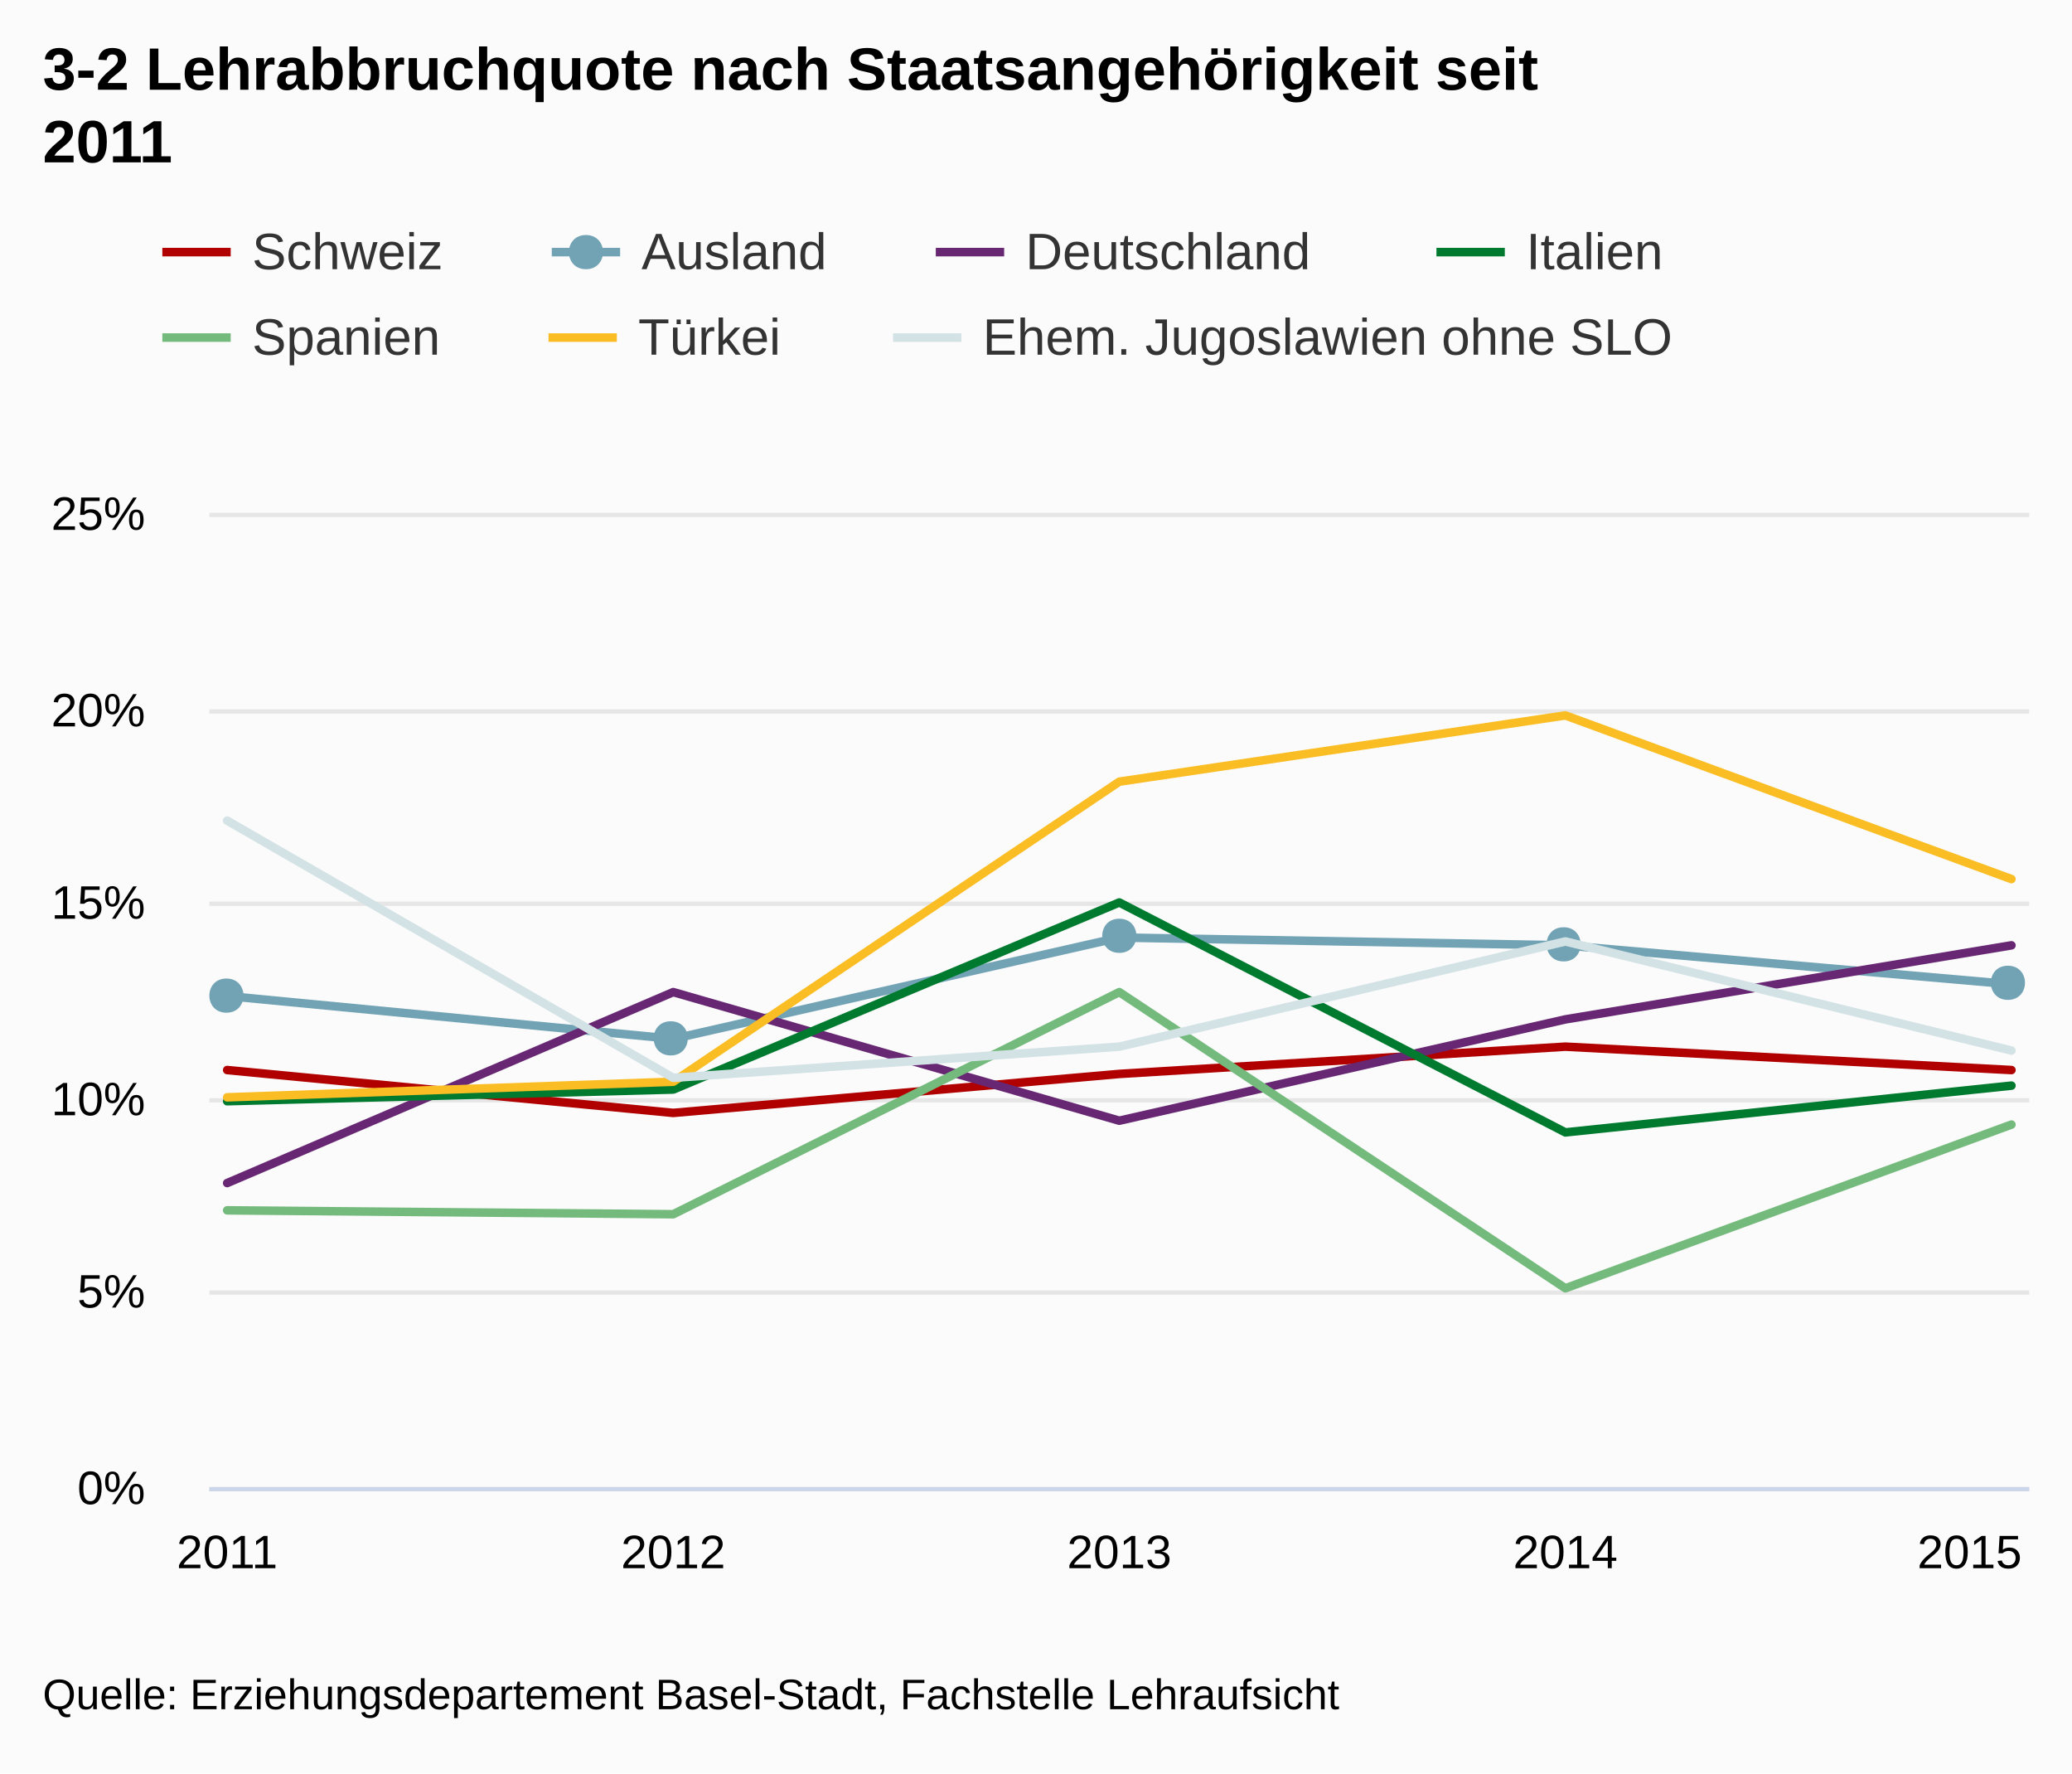
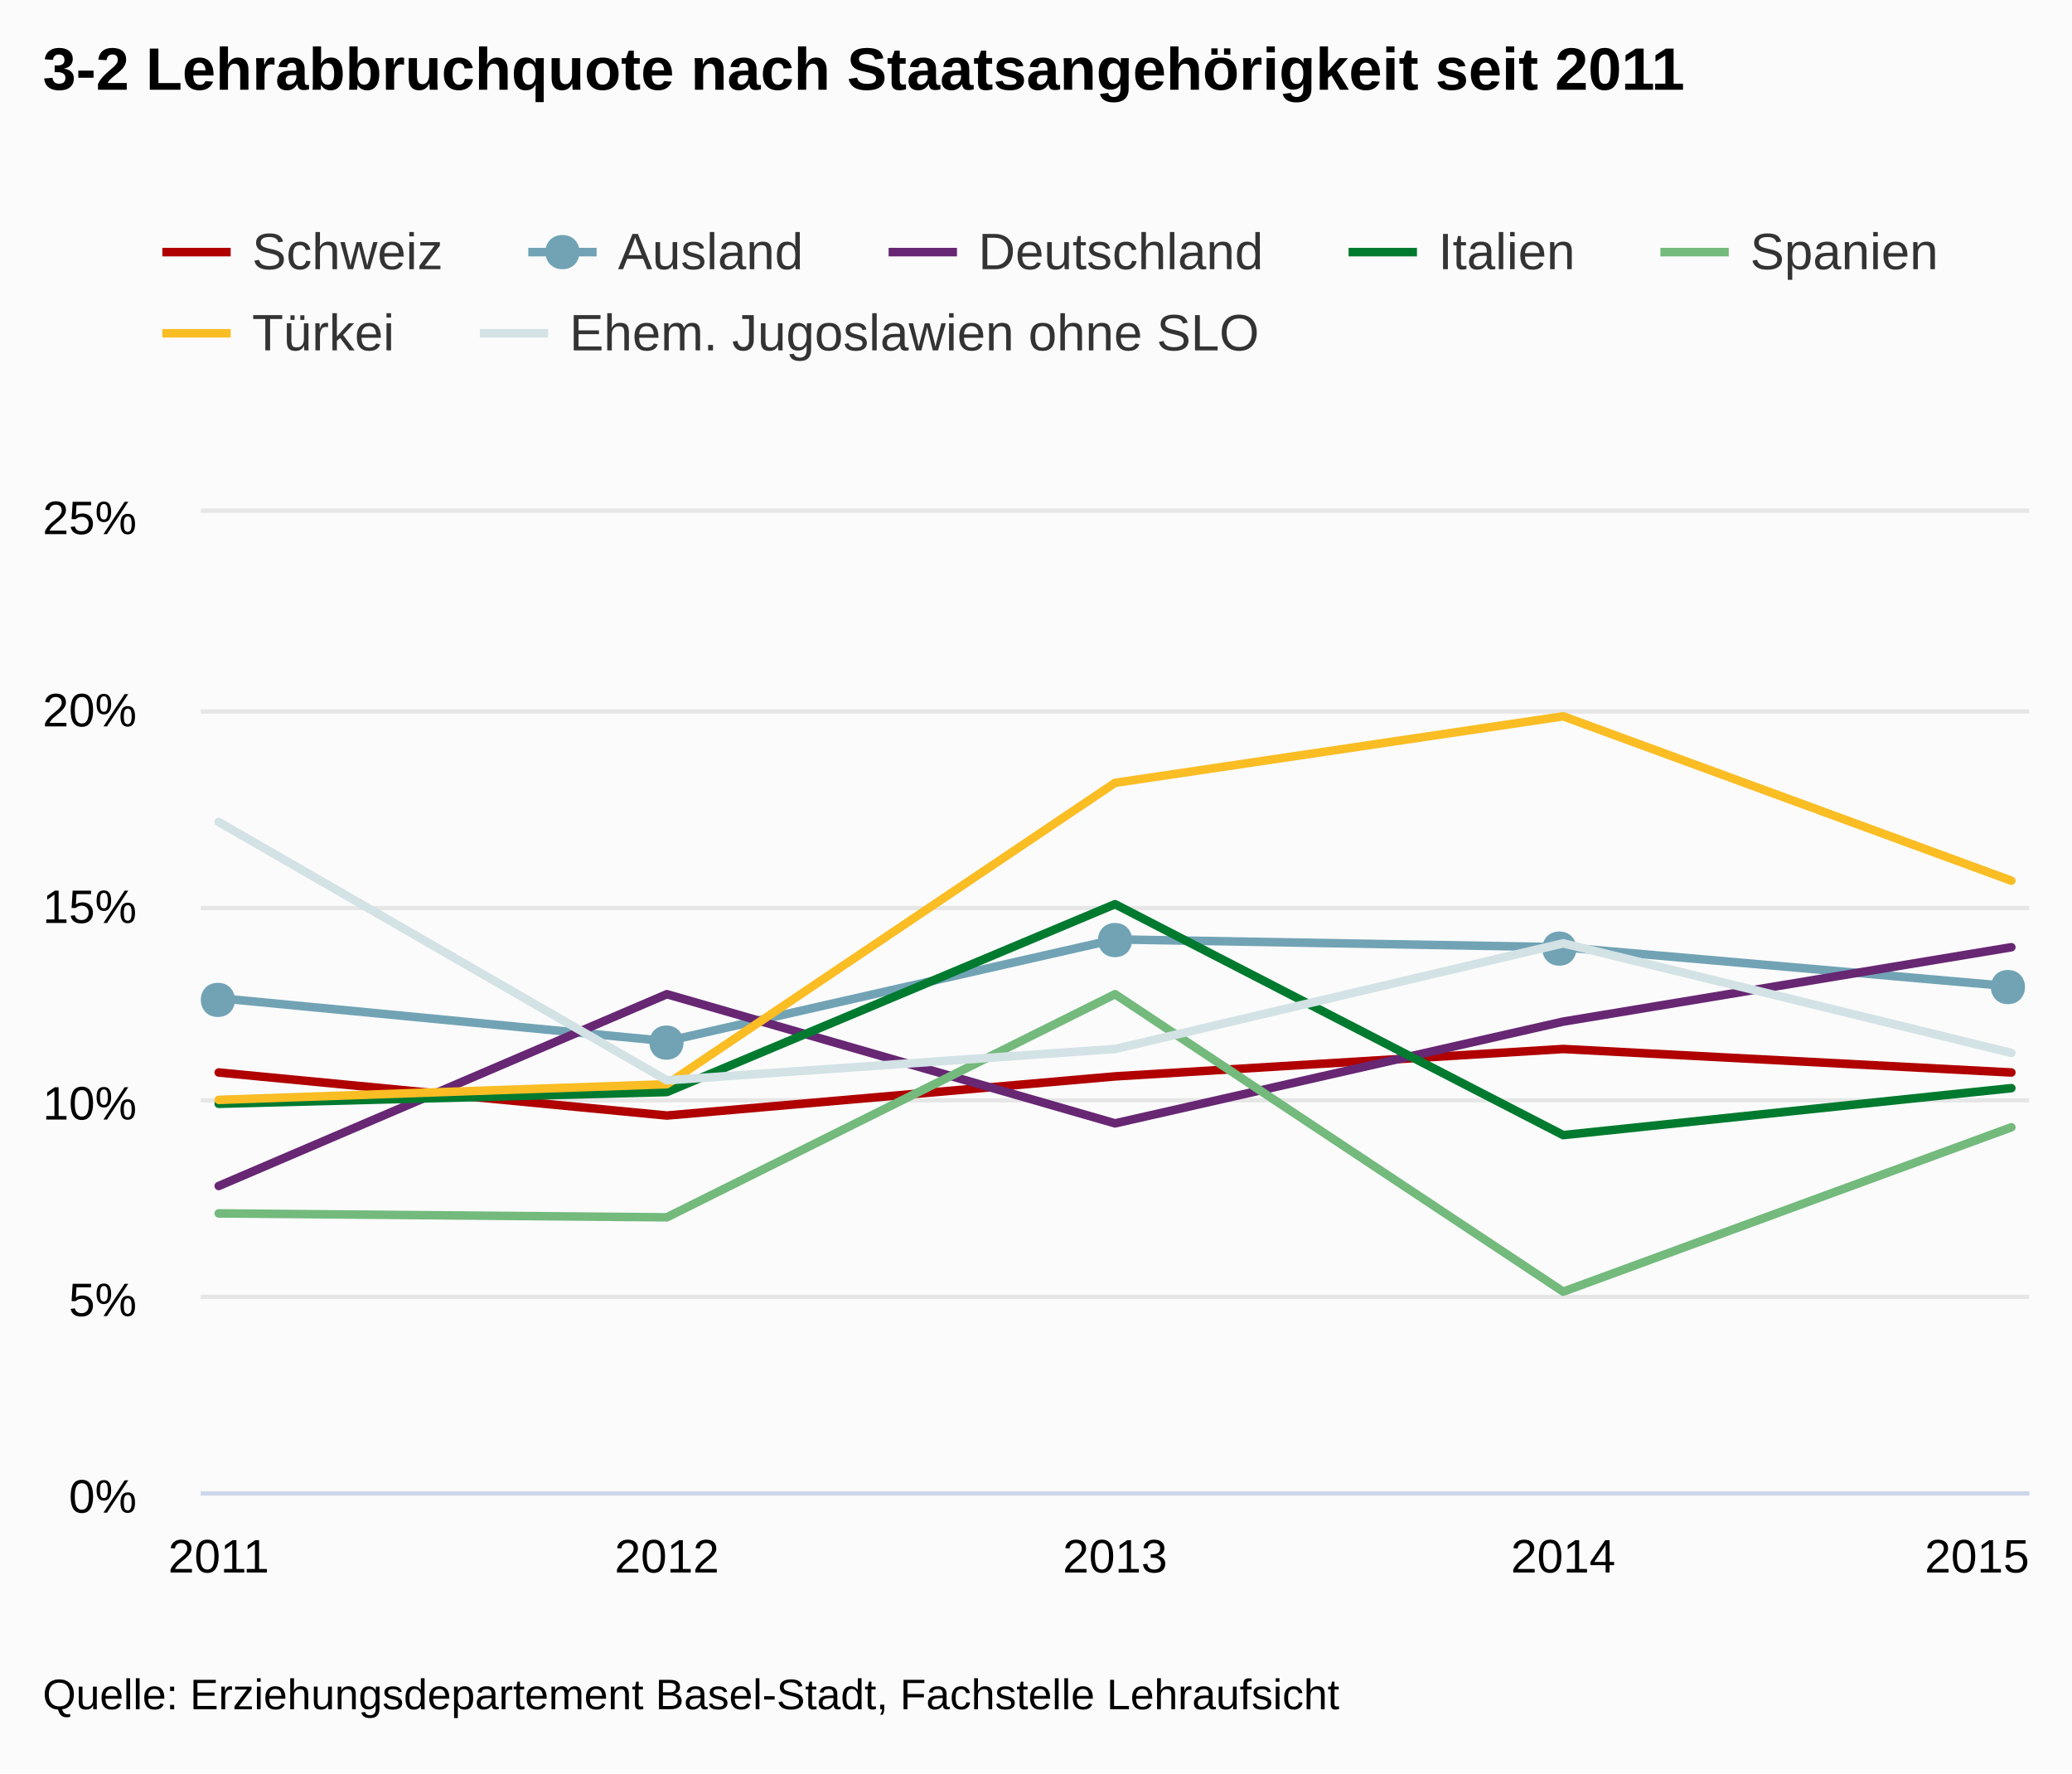
<svg xmlns="http://www.w3.org/2000/svg" class="highcharts-root" viewBox="0 0 485 415" font-family="Arial" font-size="12">
  <defs>
    <clipPath id="a">
-       <path fill="none" d="M0 0h426v228H0z" />
+       <path fill="none" d="M0 0h428v229H0z" />
    </clipPath>
  </defs>
  <rect fill="#fbfbfb" class="highcharts-background" width="485" height="415" rx="0" ry="0" />
-   <path fill="none" class="highcharts-plot-background" d="M49 120h426v228H49z" />
+   <path fill="none" class="highcharts-plot-background" d="M47 120h428v229H47z" />
  <g class="highcharts-grid highcharts-xaxis-grid">
-     <path fill="none" class="highcharts-grid-line" d="M52.5 120v228m105-228v228m104-228v228m104-228v228m105-228v228" />
+     <path fill="none" class="highcharts-grid-line" d="M50.5 120v229m105-229v229m105-229v229m105-229v229m105-229v229" />
  </g>
  <g class="highcharts-grid highcharts-yaxis-grid">
-     <path fill="none" stroke="#e6e6e6" class="highcharts-grid-line" d="M49 348.5h426m-426-46h426m-426-45h426m-426-46h426m-426-45h426m-426-46h426" />
+     <path fill="none" stroke="#e6e6e6" class="highcharts-grid-line" d="M47 349.5h428m-428-46h428m-428-46h428m-428-45h428m-428-46h428m-428-47h428" />
  </g>
-   <path fill="none" class="highcharts-plot-border" d="M49 120h426v228H49z" />
+   <path fill="none" class="highcharts-plot-border" d="M47 120h428v229H47z" />
  <g class="highcharts-axis highcharts-xaxis">
-     <path fill="none" class="highcharts-axis-line" stroke="#ccd6eb" d="M49 348.5h426" />
+     <path fill="none" class="highcharts-axis-line" stroke="#ccd6eb" d="M47 349.5h428" />
  </g>
  <g class="highcharts-axis highcharts-yaxis">
-     <path fill="none" class="highcharts-axis-line" d="M49 120v228" />
+     <path fill="none" class="highcharts-axis-line" d="M47 120v229" />
  </g>
  <g class="highcharts-series-group">
-     <g class="highcharts-series highcharts-series-0 highcharts-line-series highcharts-color-undefined" transform="translate(49 120)" clip-path="url(#a)">
-       <path fill="none" d="M4.176 130.416l104.412 10.032L213 131.328l104.412-6.384 104.412 5.472" class="highcharts-graph" stroke="#B00000" stroke-width="2" stroke-linejoin="round" stroke-linecap="round" />
-       <path fill="none" d="M-5.824 130.416h10l104.412 10.032L213 131.328l104.412-6.384 104.412 5.472h10" stroke-linejoin="round" stroke="rgba(192,192,192,0)" stroke-width="22" class="highcharts-tracker" />
+     <g class="highcharts-series highcharts-series-0 highcharts-line-series highcharts-color-undefined" transform="translate(47 120)" clip-path="url(#a)">
+       <path fill="none" d="M4.196 130.988l104.902 10.076L214 131.904l104.902-6.412 104.902 5.496" class="highcharts-graph" stroke="#B00000" stroke-width="2" stroke-linejoin="round" stroke-linecap="round" />
+       <path fill="none" d="M-5.804 130.988h10l104.902 10.076L214 131.904l104.902-6.412 104.902 5.496h10" stroke-linejoin="round" stroke="rgba(192,192,192,0)" stroke-width="22" class="highcharts-tracker" />
    </g>
-     <g class="highcharts-series highcharts-series-1 highcharts-line-series highcharts-color-undefined" transform="translate(49 120)" clip-path="url(#a)">
-       <path fill="none" d="M4.176 113.088l104.412 10.032L213 99.408l104.412 1.824 104.412 9.12" class="highcharts-graph" stroke="#71A3B5" stroke-width="2" stroke-linejoin="round" stroke-linecap="round" />
-       <path fill="none" d="M-5.824 113.088h10l104.412 10.032L213 99.408l104.412 1.824 104.412 9.12h10" stroke-linejoin="round" stroke="rgba(192,192,192,0)" stroke-width="22" class="highcharts-tracker" />
+     <g class="highcharts-series highcharts-series-1 highcharts-line-series highcharts-color-undefined" transform="translate(47 120)" clip-path="url(#a)">
+       <path fill="none" d="M4.196 113.584l104.902 10.076L214 99.844l104.902 1.832 104.902 9.16" class="highcharts-graph" stroke="#71A3B5" stroke-width="2" stroke-linejoin="round" stroke-linecap="round" />
+       <path fill="none" d="M-5.804 113.584h10l104.902 10.076L214 99.844l104.902 1.832 104.902 9.16h10" stroke-linejoin="round" stroke="rgba(192,192,192,0)" stroke-width="22" class="highcharts-tracker" />
    </g>
    <g class="highcharts-markers highcharts-series-1 highcharts-line-series highcharts-color-undefined highcharts-tracker">
-       <path fill="#71A3B5" d="M470 226c5.328 0 5.328 8 0 8s-5.328-8 0-8zm-104-9c5.328 0 5.328 8 0 8s-5.328-8 0-8zm-104-2c5.328 0 5.328 8 0 8s-5.328-8 0-8zm-105 24c5.328 0 5.328 8 0 8s-5.328-8 0-8zM53 229c5.328 0 5.328 8 0 8s-5.328-8 0-8z" class="highcharts-point" />
+       <path fill="#71A3B5" d="M470 227c5.328 0 5.328 8 0 8s-5.328-8 0-8zm-105-9c5.328 0 5.328 8 0 8s-5.328-8 0-8zm-104-2c5.328 0 5.328 8 0 8s-5.328-8 0-8zm-105 24c5.328 0 5.328 8 0 8s-5.328-8 0-8zM51 230c5.328 0 5.328 8 0 8s-5.328-8 0-8z" class="highcharts-point" />
    </g>
-     <g class="highcharts-series highcharts-series-2 highcharts-line-series highcharts-color-undefined" transform="translate(49 120)" clip-path="url(#a)">
-       <path fill="none" d="M4.176 156.864l104.412-44.688L213 142.272l104.412-23.712 104.412-17.328" class="highcharts-graph" stroke="#672773" stroke-width="2" stroke-linejoin="round" stroke-linecap="round" />
-       <path fill="none" d="M-5.824 156.864h10l104.412-44.688L213 142.272l104.412-23.712 104.412-17.328h10" stroke-linejoin="round" stroke="rgba(192,192,192,0)" stroke-width="22" class="highcharts-tracker" />
+     <g class="highcharts-series highcharts-series-2 highcharts-line-series highcharts-color-undefined" transform="translate(47 120)" clip-path="url(#a)">
+       <path fill="none" d="M4.196 157.552l104.902-44.884L214 142.896l104.902-23.816 104.902-17.404" class="highcharts-graph" stroke="#672773" stroke-width="2" stroke-linejoin="round" stroke-linecap="round" />
+       <path fill="none" d="M-5.804 157.552h10l104.902-44.884L214 142.896l104.902-23.816 104.902-17.404h10" stroke-linejoin="round" stroke="rgba(192,192,192,0)" stroke-width="22" class="highcharts-tracker" />
    </g>
-     <g class="highcharts-series highcharts-series-3 highcharts-line-series highcharts-color-undefined" transform="translate(49 120)" clip-path="url(#a)">
-       <path fill="none" d="M4.176 137.712l104.412-2.736L213 91.2l104.412 53.808 104.412-10.944" class="highcharts-graph" stroke="#007A2F" stroke-width="2" stroke-linejoin="round" stroke-linecap="round" />
-       <path fill="none" d="M-5.824 137.712h10l104.412-2.736L213 91.2l104.412 53.808 104.412-10.944h10" stroke-linejoin="round" stroke="rgba(192,192,192,0)" stroke-width="22" class="highcharts-tracker" />
+     <g class="highcharts-series highcharts-series-3 highcharts-line-series highcharts-color-undefined" transform="translate(47 120)" clip-path="url(#a)">
+       <path fill="none" d="M4.196 138.316l104.902-2.748L214 91.6l104.902 54.044 104.902-10.992" class="highcharts-graph" stroke="#007A2F" stroke-width="2" stroke-linejoin="round" stroke-linecap="round" />
+       <path fill="none" d="M-5.804 138.316h10l104.902-2.748L214 91.6l104.902 54.044 104.902-10.992h10" stroke-linejoin="round" stroke="rgba(192,192,192,0)" stroke-width="22" class="highcharts-tracker" />
    </g>
-     <g class="highcharts-series highcharts-series-4 highcharts-line-series highcharts-color-undefined" transform="translate(49 120)" clip-path="url(#a)">
-       <path fill="none" d="M4.176 163.248l104.412.912L213 112.176l104.412 69.312 104.412-38.304" class="highcharts-graph" stroke="#73BA7C" stroke-width="2" stroke-linejoin="round" stroke-linecap="round" />
-       <path fill="none" d="M-5.824 163.248h10l104.412.912L213 112.176l104.412 69.312 104.412-38.304h10" stroke-linejoin="round" stroke="rgba(192,192,192,0)" stroke-width="22" class="highcharts-tracker" />
+     <g class="highcharts-series highcharts-series-4 highcharts-line-series highcharts-color-undefined" transform="translate(47 120)" clip-path="url(#a)">
+       <path fill="none" d="M4.196 163.964l104.902.916L214 112.668l104.902 69.616 104.902-38.472" class="highcharts-graph" stroke="#73BA7C" stroke-width="2" stroke-linejoin="round" stroke-linecap="round" />
+       <path fill="none" d="M-5.804 163.964h10l104.902.916L214 112.668l104.902 69.616 104.902-38.472h10" stroke-linejoin="round" stroke="rgba(192,192,192,0)" stroke-width="22" class="highcharts-tracker" />
    </g>
-     <g class="highcharts-series highcharts-series-5 highcharts-line-series highcharts-color-undefined" transform="translate(49 120)" clip-path="url(#a)">
-       <path fill="none" d="M4.176 136.8l104.412-3.648L213 62.928l104.412-15.504 104.412 38.304" class="highcharts-graph" stroke="#FABD24" stroke-width="2" stroke-linejoin="round" stroke-linecap="round" />
-       <path fill="none" d="M-5.824 136.8h10l104.412-3.648L213 62.928l104.412-15.504 104.412 38.304h10" stroke-linejoin="round" stroke="rgba(192,192,192,0)" stroke-width="22" class="highcharts-tracker" />
+     <g class="highcharts-series highcharts-series-5 highcharts-line-series highcharts-color-undefined" transform="translate(47 120)" clip-path="url(#a)">
+       <path fill="none" d="M4.196 137.4l104.902-3.664L214 63.204l104.902-15.572 104.902 38.472" class="highcharts-graph" stroke="#FABD24" stroke-width="2" stroke-linejoin="round" stroke-linecap="round" />
+       <path fill="none" d="M-5.804 137.4h10l104.902-3.664L214 63.204l104.902-15.572 104.902 38.472h10" stroke-linejoin="round" stroke="rgba(192,192,192,0)" stroke-width="22" class="highcharts-tracker" />
    </g>
-     <g class="highcharts-series highcharts-series-6 highcharts-line-series highcharts-color-undefined" transform="translate(49 120)" clip-path="url(#a)">
-       <path fill="none" d="M4.176 72.048l104.412 60.192L213 124.944l104.412-24.624 104.412 25.536" class="highcharts-graph" stroke="#D3E2E5" stroke-width="2" stroke-linejoin="round" stroke-linecap="round" />
-       <path fill="none" d="M-5.824 72.048h10l104.412 60.192L213 124.944l104.412-24.624 104.412 25.536h10" stroke-linejoin="round" stroke="rgba(192,192,192,0)" stroke-width="22" class="highcharts-tracker" />
+     <g class="highcharts-series highcharts-series-6 highcharts-line-series highcharts-color-undefined" transform="translate(47 120)" clip-path="url(#a)">
+       <path fill="none" d="M4.196 72.364l104.902 60.456L214 125.492l104.902-24.732 104.902 25.648" class="highcharts-graph" stroke="#D3E2E5" stroke-width="2" stroke-linejoin="round" stroke-linecap="round" />
+       <path fill="none" d="M-5.804 72.364h10l104.902 60.456L214 125.492l104.902-24.732 104.902 25.648h10" stroke-linejoin="round" stroke="rgba(192,192,192,0)" stroke-width="22" class="highcharts-tracker" />
    </g>
  </g>
  <text x="10" class="highcharts-title" style="width:421px" y="21" color="#000" font-size="14" font-weight="700">
-     <tspan>3-2 Lehrabbruchquote nach Staatsangehörigkeit seit</tspan>
-     <tspan dy="17" x="10">2011</tspan>
+     <tspan>3-2 Lehrabbruchquote nach Staatsangehörigkeit seit 2011</tspan>
  </text>
  <g class="highcharts-legend" transform="translate(30 45)">
-     <rect fill="none" class="highcharts-legend-box" rx="0" ry="0" width="387" height="51" />
+     <rect fill="none" class="highcharts-legend-box" rx="0" ry="0" width="431" height="49" />
    <g class="highcharts-legend-item highcharts-line-series highcharts-color-undefined highcharts-series-0">
      <path fill="none" d="M8 14h16" class="highcharts-graph" stroke="#B00000" stroke-width="2" />
      <text x="21" y="15" color="#333" font-weight="400" cursor="pointer" fill="#333" transform="translate(8 3)">
                Schweiz
            </text>
    </g>
    <g class="highcharts-legend-item highcharts-line-series highcharts-color-undefined highcharts-series-1">
-       <path fill="none" d="M99.156 14h16" class="highcharts-graph" stroke="#71A3B5" stroke-width="2" />
-       <path fill="#71A3B5" d="M107.156 10c5.328 0 5.328 8 0 8s-5.328-8 0-8z" class="highcharts-point" />
-       <text x="21" y="15" color="#333" font-weight="400" cursor="pointer" fill="#333" transform="translate(99.156 3)">
+       <path fill="none" d="M93.656 14h16" class="highcharts-graph" stroke="#71A3B5" stroke-width="2" />
+       <path fill="#71A3B5" d="M101.656 10c5.328 0 5.328 8 0 8s-5.328-8 0-8z" class="highcharts-point" />
+       <text x="21" y="15" color="#333" font-weight="400" cursor="pointer" fill="#333" transform="translate(93.656 3)">
                Ausland
            </text>
    </g>
    <g class="highcharts-legend-item highcharts-line-series highcharts-color-undefined highcharts-series-2">
-       <path fill="none" d="M189.047 14h16" class="highcharts-graph" stroke="#672773" stroke-width="2" />
-       <text x="21" y="15" color="#333" font-weight="400" cursor="pointer" fill="#333" transform="translate(189.047 3)">
+       <path fill="none" d="M178 14h16" class="highcharts-graph" stroke="#672773" stroke-width="2" />
+       <text x="21" y="15" color="#333" font-weight="400" cursor="pointer" fill="#333" transform="translate(178 3)">
                Deutschland
            </text>
    </g>
    <g class="highcharts-legend-item highcharts-line-series highcharts-color-undefined highcharts-series-3">
-       <path fill="none" d="M306.234 14h16" class="highcharts-graph" stroke="#007A2F" stroke-width="2" />
-       <text x="21" y="15" color="#333" font-weight="400" cursor="pointer" fill="#333" transform="translate(306.234 3)">
+       <path fill="none" d="M285.672 14h16" class="highcharts-graph" stroke="#007A2F" stroke-width="2" />
+       <text x="21" y="15" color="#333" font-weight="400" cursor="pointer" fill="#333" transform="translate(285.672 3)">
                Italien
            </text>
    </g>
    <g class="highcharts-legend-item highcharts-line-series highcharts-color-undefined highcharts-series-4">
-       <path fill="none" d="M8 34h16" class="highcharts-graph" stroke="#73BA7C" stroke-width="2" />
-       <text x="21" y="15" color="#333" font-weight="400" cursor="pointer" fill="#333" transform="translate(8 23)">
+       <path fill="none" d="M358.656 14h16" class="highcharts-graph" stroke="#73BA7C" stroke-width="2" />
+       <text x="21" y="15" color="#333" font-weight="400" cursor="pointer" fill="#333" transform="translate(358.656 3)">
                Spanien
            </text>
    </g>
    <g class="highcharts-legend-item highcharts-line-series highcharts-color-undefined highcharts-series-5">
-       <path fill="none" d="M98.39 34h16" class="highcharts-graph" stroke="#FABD24" stroke-width="2" />
-       <text x="21" y="15" color="#333" font-weight="400" cursor="pointer" fill="#333" transform="translate(98.39 23)">
+       <path fill="none" d="M8 33h16" class="highcharts-graph" stroke="#FABD24" stroke-width="2" />
+       <text x="21" y="15" color="#333" font-weight="400" cursor="pointer" fill="#333" transform="translate(8 22)">
                Türkei
            </text>
    </g>
    <g class="highcharts-legend-item highcharts-line-series highcharts-color-undefined highcharts-series-6">
-       <path fill="none" d="M179.031 34h16" class="highcharts-graph" stroke="#D3E2E5" stroke-width="2" />
-       <text x="21" y="15" color="#333" font-weight="400" cursor="pointer" fill="#333" transform="translate(179.031 23)">
+       <path fill="none" d="M82.313 33h16" class="highcharts-graph" stroke="#D3E2E5" stroke-width="2" />
+       <text x="21" y="15" color="#333" font-weight="400" cursor="pointer" fill="#333" transform="translate(82.313 22)">
        <tspan>Ehem. Jugoslawien ohne SLO</tspan>
      </text>
    </g>
  </g>
  <g class="highcharts-axis-labels highcharts-xaxis-labels" text-anchor="middle" color="#000" cursor="default" font-size="11">
-     <text x="53.176" style="width:106px" y="367">
+     <text x="51.196" style="width:106px" y="368">
      <tspan>2011</tspan>
    </text>
-     <text x="157.588" style="width:106px" y="367">
+     <text x="156.098" style="width:106px" y="368">
      <tspan>2012</tspan>
    </text>
-     <text x="262" style="width:106px" y="367">
+     <text x="261" style="width:106px" y="368">
      <tspan>2013</tspan>
    </text>
-     <text x="366.412" style="width:106px" y="367">
+     <text x="365.902" style="width:106px" y="368">
      <tspan>2014</tspan>
    </text>
-     <text x="461.031" style="width:106px" y="367">
+     <text x="462.781" style="width:106px" y="368">
      <tspan>2015</tspan>
    </text>
  </g>
  <g class="highcharts-axis-labels highcharts-yaxis-labels" text-anchor="end" color="#000" cursor="default" font-size="11">
-     <text x="34" style="width:150px" y="352">
+     <text x="32" style="width:150px" y="354">
      <tspan>0%</tspan>
    </text>
-     <text x="34" style="width:150px" y="306">
+     <text x="32" style="width:150px" y="308">
      <tspan>5%</tspan>
    </text>
-     <text x="34" style="width:150px" y="261">
+     <text x="32" style="width:150px" y="262">
      <tspan>10%</tspan>
    </text>
-     <text x="34" style="width:150px" y="215">
+     <text x="32" style="width:150px" y="216">
      <tspan>15%</tspan>
    </text>
-     <text x="34" style="width:150px" y="170">
+     <text x="32" style="width:150px" y="170">
      <tspan>20%</tspan>
    </text>
-     <text x="34" style="width:150px" y="124">
+     <text x="32" style="width:150px" y="125">
      <tspan>25%</tspan>
    </text>
  </g>
  <text x="10" class="highcharts-credits" y="400" cursor="default" color="#000" font-size="10">
    <tspan>Quelle: Erziehungsdepartement Basel-Stadt, Fachstelle Lehraufsicht</tspan>
  </text>
</svg>
